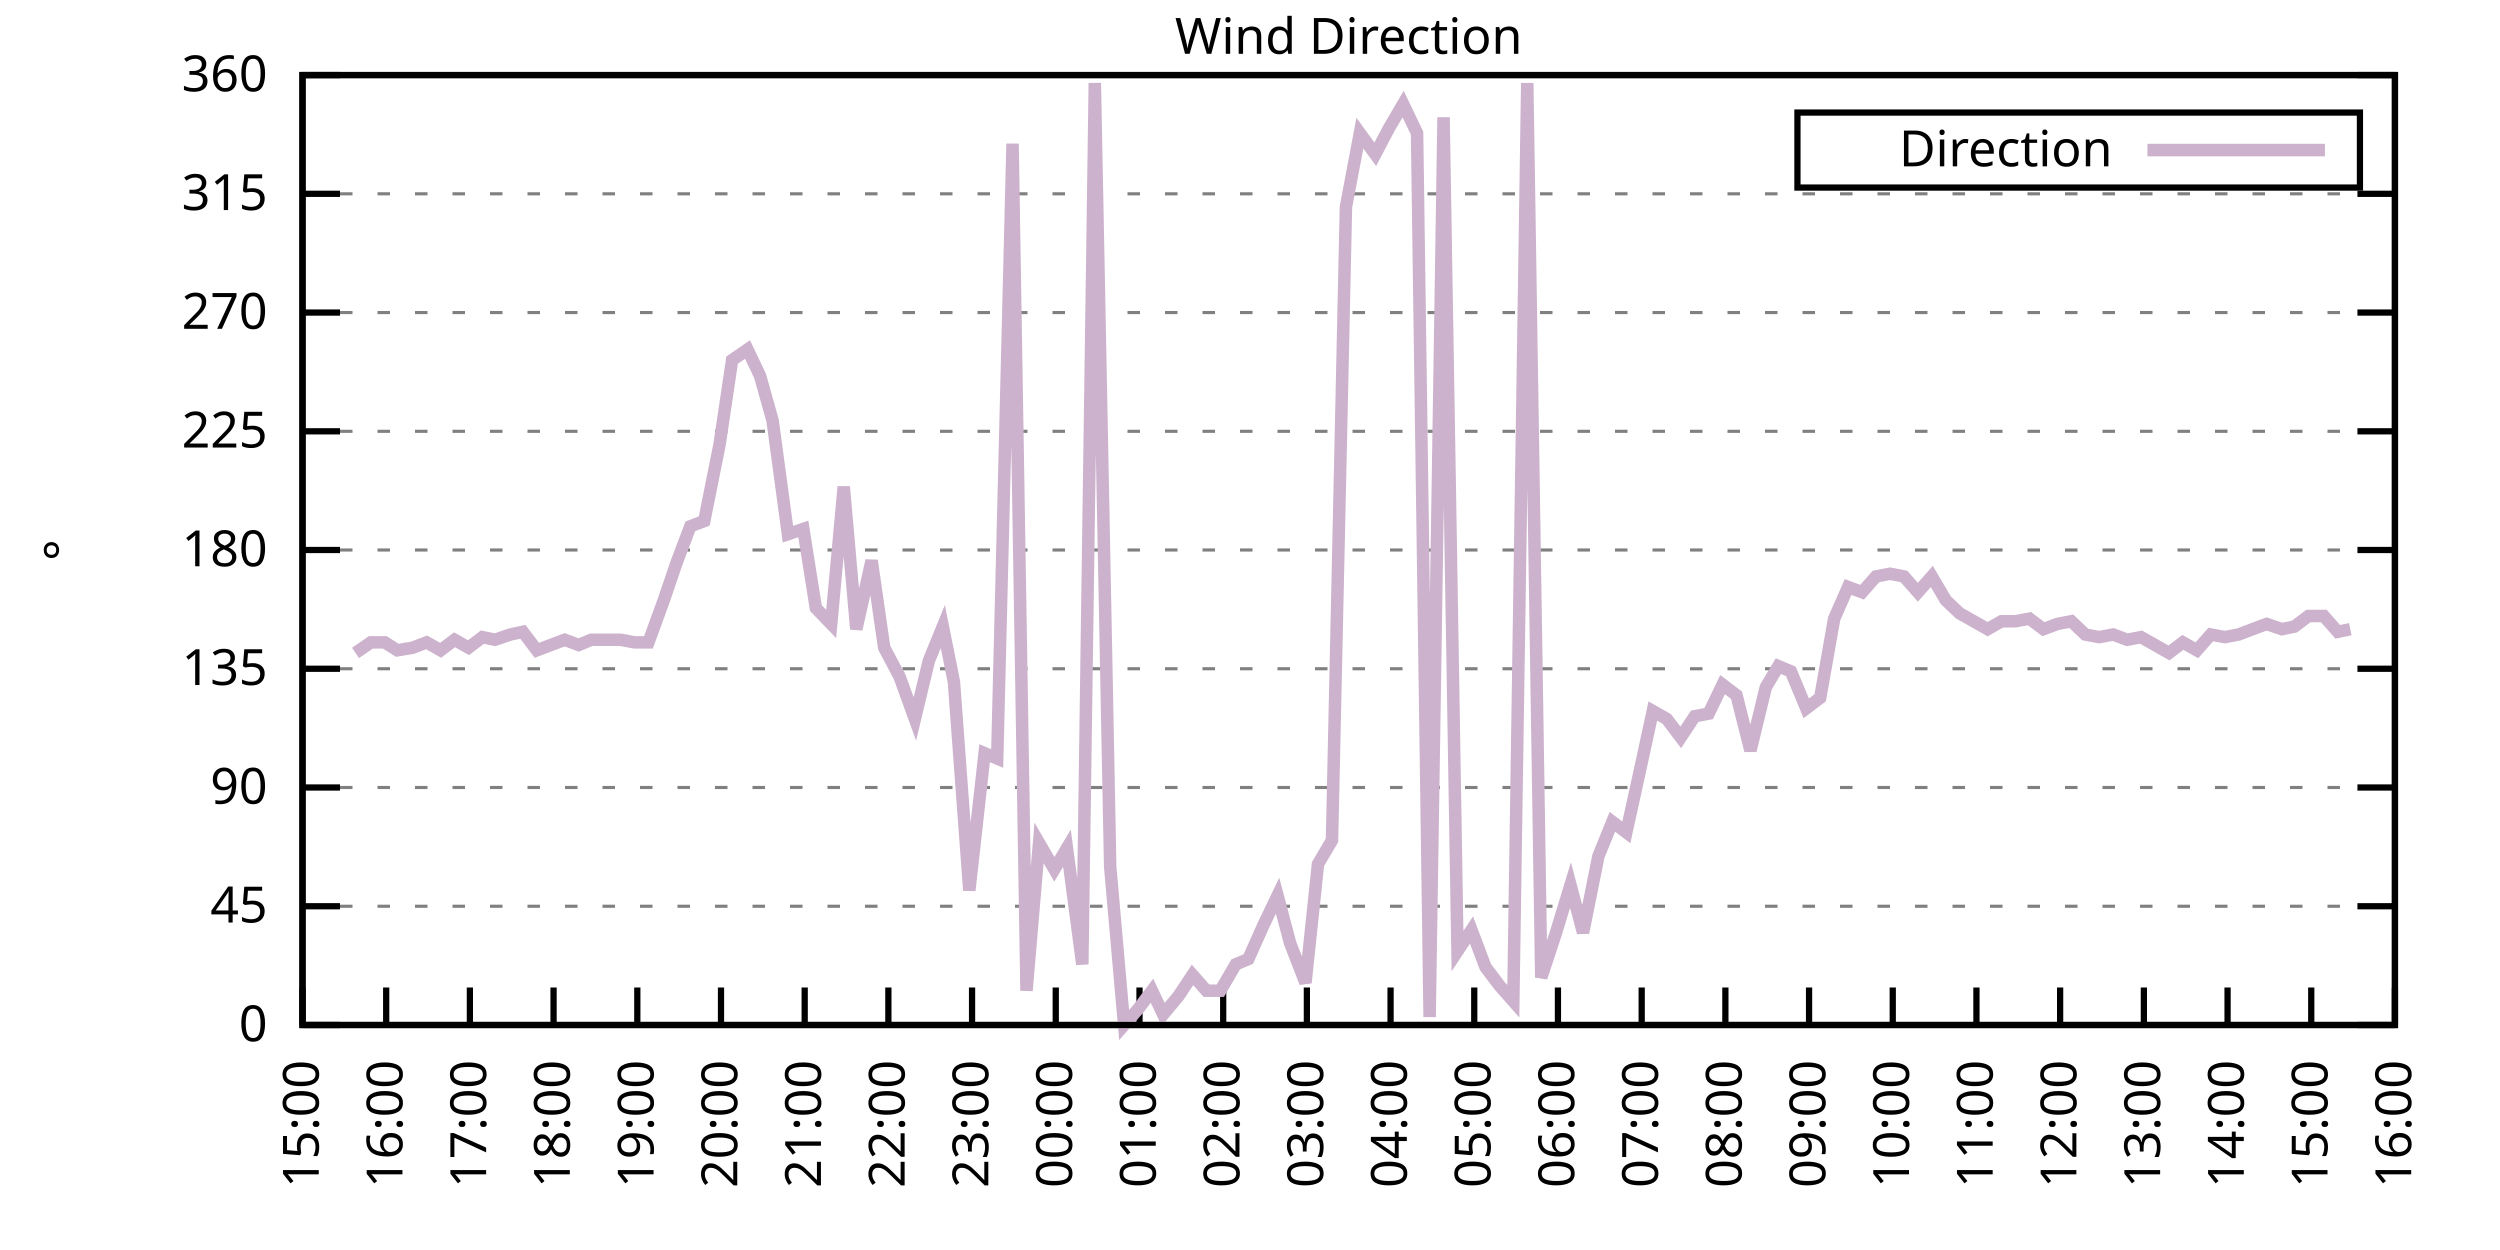
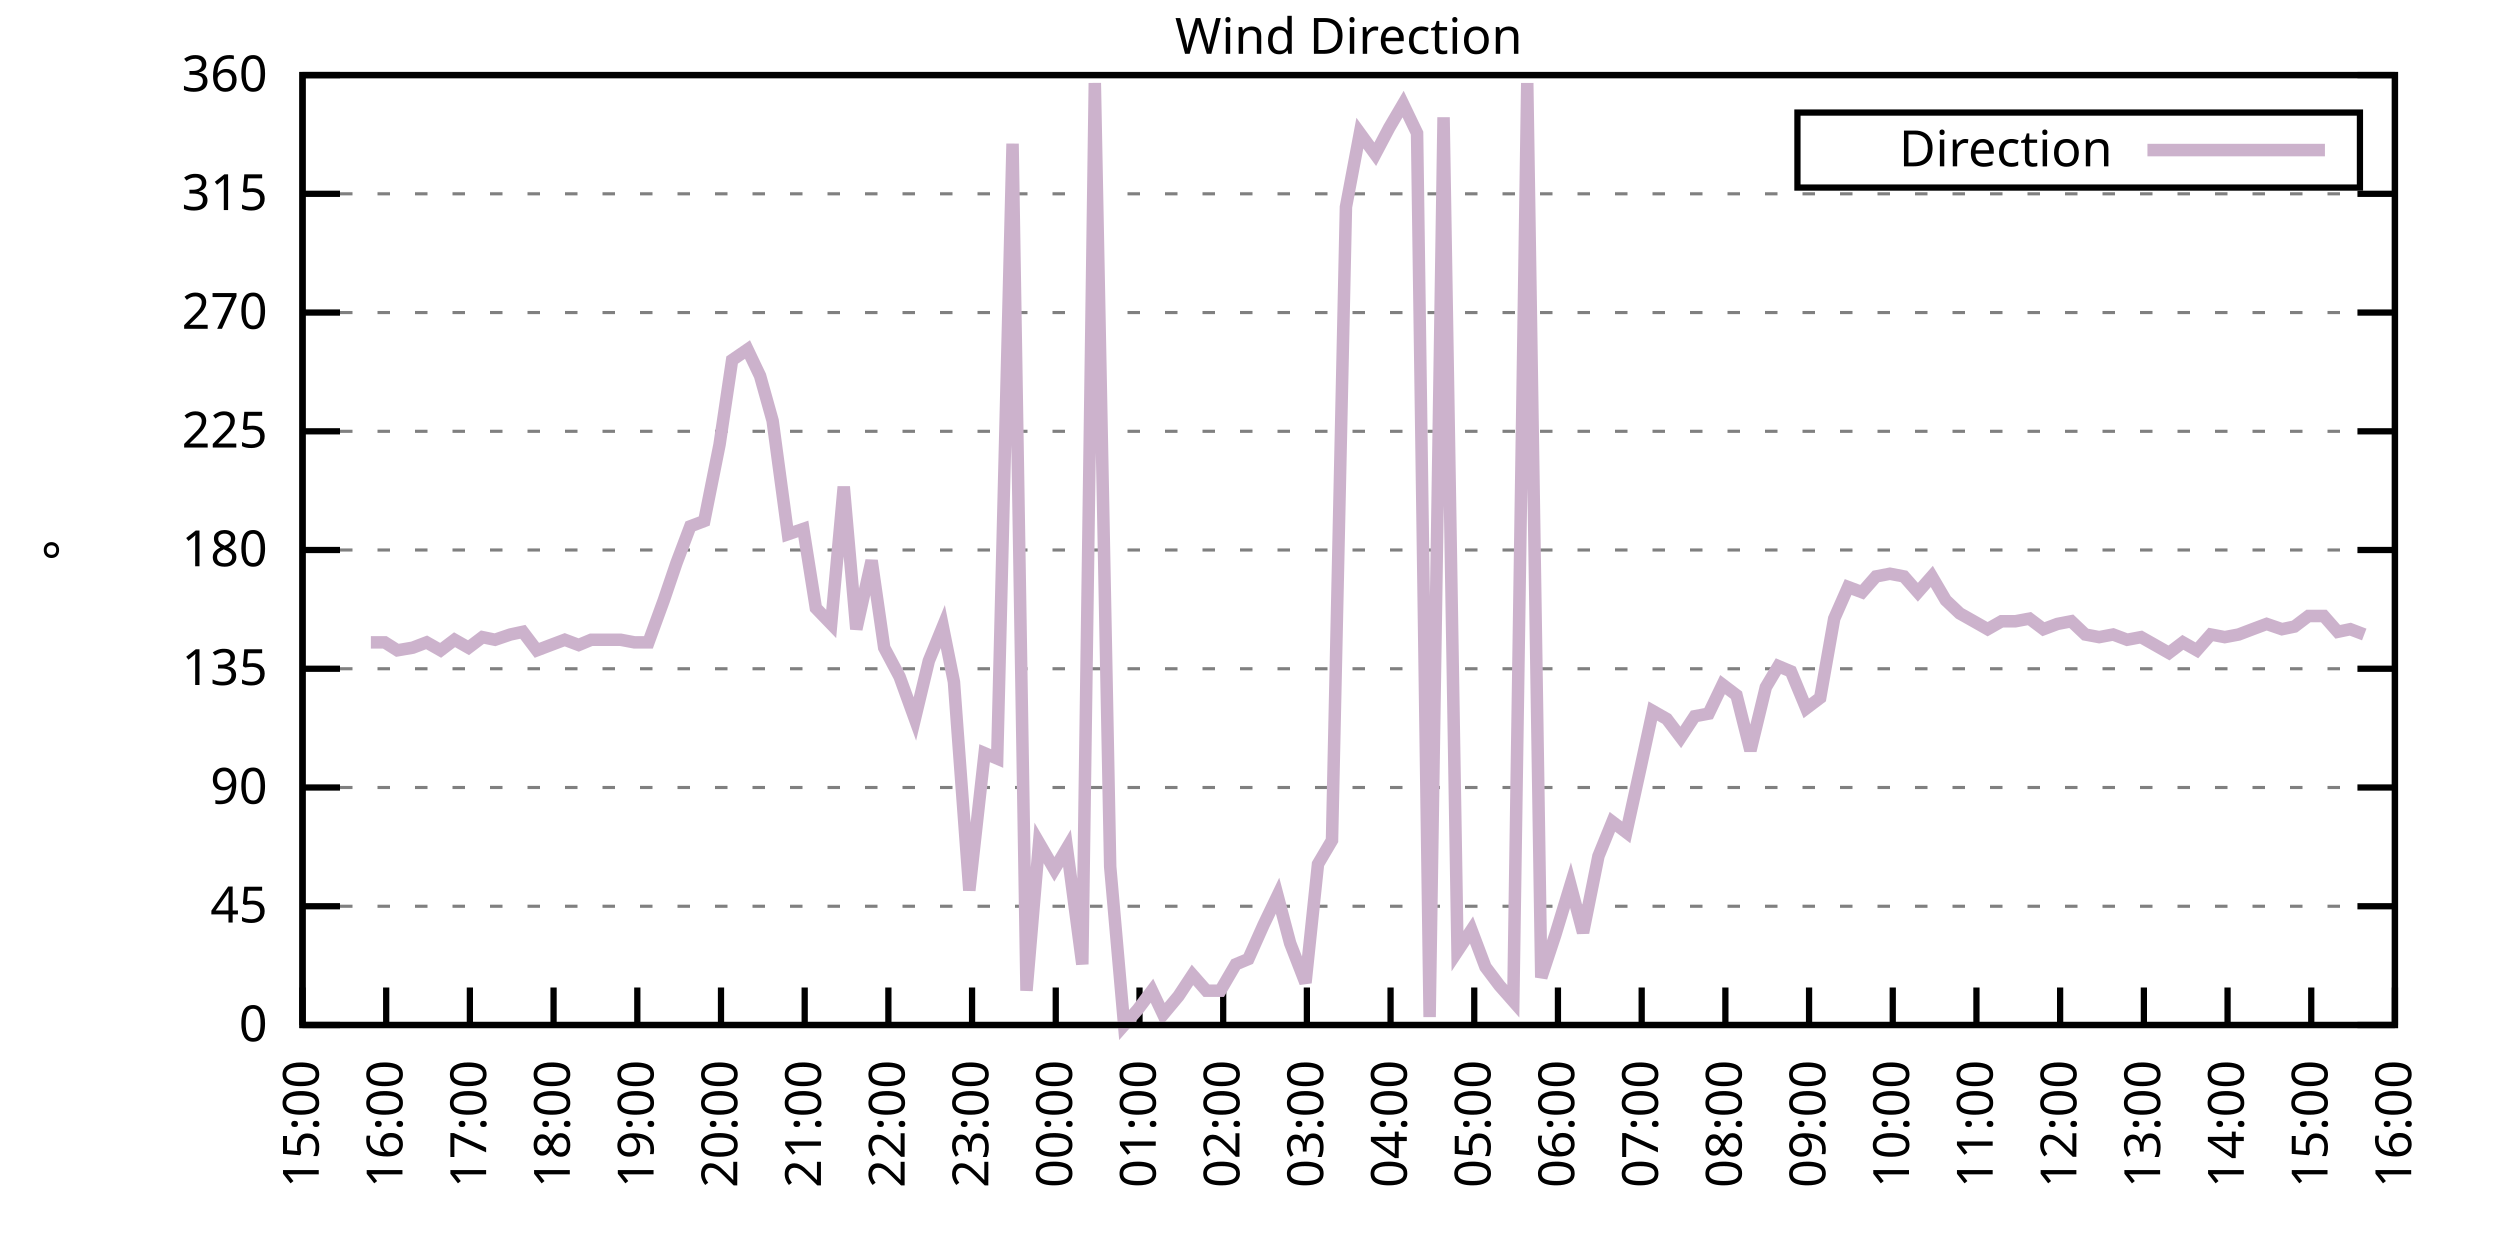
<svg xmlns="http://www.w3.org/2000/svg" xmlns:xlink="http://www.w3.org/1999/xlink" width="400" height="200" viewBox="0 0 400 200">
  <g id="gnuplot_canvas">
    <rect x="0" y="0" width="400" height="200" fill="none" />
    <defs>
      <circle id="gpDot" r="0.5" stroke-width="0.5" stroke="currentColor" />
      <path id="gpPt0" stroke-width="0.333" stroke="currentColor" d="M-1,0 h2 M0,-1 v2" />
      <path id="gpPt1" stroke-width="0.333" stroke="currentColor" d="M-1,-1 L1,1 M1,-1 L-1,1" />
      <path id="gpPt2" stroke-width="0.333" stroke="currentColor" d="M-1,0 L1,0 M0,-1 L0,1 M-1,-1 L1,1 M-1,1 L1,-1" />
      <rect id="gpPt3" stroke-width="0.333" stroke="currentColor" x="-1" y="-1" width="2" height="2" />
      <rect id="gpPt4" stroke-width="0.333" stroke="currentColor" fill="currentColor" x="-1" y="-1" width="2" height="2" />
      <circle id="gpPt5" stroke-width="0.333" stroke="currentColor" cx="0" cy="0" r="1" />
      <use xlink:href="#gpPt5" id="gpPt6" fill="currentColor" stroke="none" />
      <path id="gpPt7" stroke-width="0.333" stroke="currentColor" d="M0,-1.33 L-1.33,0.67 L1.33,0.67 z" />
      <use xlink:href="#gpPt7" id="gpPt8" fill="currentColor" stroke="none" />
      <use xlink:href="#gpPt7" id="gpPt9" stroke="currentColor" transform="rotate(180)" />
      <use xlink:href="#gpPt9" id="gpPt10" fill="currentColor" stroke="none" />
      <use xlink:href="#gpPt3" id="gpPt11" stroke="currentColor" transform="rotate(45)" />
      <use xlink:href="#gpPt11" id="gpPt12" fill="currentColor" stroke="none" />
      <path id="gpPt13" stroke-width="0.333" stroke="currentColor" d="M0,1.330 L1.265,0.411 L0.782,-1.067 L-0.782,-1.076 L-1.265,0.411 z" />
      <use xlink:href="#gpPt13" id="gpPt14" fill="currentColor" stroke="none" />
      <filter id="textbox" filterUnits="objectBoundingBox" x="0" y="0" height="1" width="1">
        <feFlood flood-color="white" flood-opacity="1" result="bgnd" />
        <feComposite in="SourceGraphic" in2="bgnd" operator="atop" />
      </filter>
      <filter id="greybox" filterUnits="objectBoundingBox" x="0" y="0" height="1" width="1">
        <feFlood flood-color="lightgrey" flood-opacity="1" result="grey" />
        <feComposite in="SourceGraphic" in2="grey" operator="atop" />
      </filter>
    </defs>
    <g fill="none" color="white" stroke="currentColor" stroke-width="1.00" stroke-linecap="butt" stroke-linejoin="miter">
</g>
    <g fill="none" color="black" stroke="currentColor" stroke-width="1.00" stroke-linecap="butt" stroke-linejoin="miter">
      <g stroke="none" shape-rendering="crispEdges">
        <polygon fill="rgb(255, 255, 255)" points="48.40,164.00 383.18,164.00 383.18,12.02 48.40,12.02 " />
      </g>
    </g>
    <g fill="none" color="black" stroke="currentColor" stroke-width="1.00" stroke-linecap="butt" stroke-linejoin="miter">
</g>
    <g fill="none" color="black" stroke="black" stroke-width="0.50" stroke-linecap="butt" stroke-linejoin="miter">
</g>
    <g fill="none" color="gray" stroke="currentColor" stroke-width="0.50" stroke-linecap="butt" stroke-linejoin="miter">
      <path stroke="gray" stroke-dasharray="2,4" class="gridline" d="M48.40,164.00 L383.19,164.00  " />
    </g>
    <g fill="none" color="gray" stroke="gray" stroke-width="1.00" stroke-linecap="butt" stroke-linejoin="miter">
</g>
    <g fill="none" color="black" stroke="currentColor" stroke-width="1.00" stroke-linecap="butt" stroke-linejoin="miter">
      <path stroke="black" d="M48.40,164.00 L54.40,164.00 M383.19,164.00 L377.19,164.00  " />
      <g transform="translate(42.80,166.60)" stroke="none" fill="black" font-family="Sans" font-size="8.00" text-anchor="end">
        <text>
          <tspan font-family="Sans"> 0</tspan>
        </text>
      </g>
    </g>
    <g fill="none" color="black" stroke="currentColor" stroke-width="1.00" stroke-linecap="butt" stroke-linejoin="miter">
</g>
    <g fill="none" color="black" stroke="black" stroke-width="0.50" stroke-linecap="butt" stroke-linejoin="miter">
</g>
    <g fill="none" color="gray" stroke="currentColor" stroke-width="0.50" stroke-linecap="butt" stroke-linejoin="miter">
      <path stroke="gray" stroke-dasharray="2,4" class="gridline" d="M48.40,145.00 L383.19,145.00  " />
    </g>
    <g fill="none" color="gray" stroke="gray" stroke-width="1.00" stroke-linecap="butt" stroke-linejoin="miter">
</g>
    <g fill="none" color="black" stroke="currentColor" stroke-width="1.00" stroke-linecap="butt" stroke-linejoin="miter">
      <path stroke="black" d="M48.40,145.00 L54.40,145.00 M383.19,145.00 L377.19,145.00  " />
      <g transform="translate(42.80,147.60)" stroke="none" fill="black" font-family="Sans" font-size="8.00" text-anchor="end">
        <text>
          <tspan font-family="Sans"> 45</tspan>
        </text>
      </g>
    </g>
    <g fill="none" color="black" stroke="currentColor" stroke-width="1.00" stroke-linecap="butt" stroke-linejoin="miter">
</g>
    <g fill="none" color="black" stroke="black" stroke-width="0.50" stroke-linecap="butt" stroke-linejoin="miter">
</g>
    <g fill="none" color="gray" stroke="currentColor" stroke-width="0.50" stroke-linecap="butt" stroke-linejoin="miter">
      <path stroke="gray" stroke-dasharray="2,4" class="gridline" d="M48.40,126.00 L383.19,126.00  " />
    </g>
    <g fill="none" color="gray" stroke="gray" stroke-width="1.00" stroke-linecap="butt" stroke-linejoin="miter">
</g>
    <g fill="none" color="black" stroke="currentColor" stroke-width="1.00" stroke-linecap="butt" stroke-linejoin="miter">
      <path stroke="black" d="M48.40,126.00 L54.40,126.00 M383.19,126.00 L377.19,126.00  " />
      <g transform="translate(42.80,128.60)" stroke="none" fill="black" font-family="Sans" font-size="8.00" text-anchor="end">
        <text>
          <tspan font-family="Sans"> 90</tspan>
        </text>
      </g>
    </g>
    <g fill="none" color="black" stroke="currentColor" stroke-width="1.00" stroke-linecap="butt" stroke-linejoin="miter">
</g>
    <g fill="none" color="black" stroke="black" stroke-width="0.50" stroke-linecap="butt" stroke-linejoin="miter">
</g>
    <g fill="none" color="gray" stroke="currentColor" stroke-width="0.50" stroke-linecap="butt" stroke-linejoin="miter">
      <path stroke="gray" stroke-dasharray="2,4" class="gridline" d="M48.40,107.00 L383.19,107.00  " />
    </g>
    <g fill="none" color="gray" stroke="gray" stroke-width="1.00" stroke-linecap="butt" stroke-linejoin="miter">
</g>
    <g fill="none" color="black" stroke="currentColor" stroke-width="1.00" stroke-linecap="butt" stroke-linejoin="miter">
      <path stroke="black" d="M48.40,107.00 L54.40,107.00 M383.19,107.00 L377.19,107.00  " />
      <g transform="translate(42.80,109.60)" stroke="none" fill="black" font-family="Sans" font-size="8.00" text-anchor="end">
        <text>
          <tspan font-family="Sans"> 135</tspan>
        </text>
      </g>
    </g>
    <g fill="none" color="black" stroke="currentColor" stroke-width="1.00" stroke-linecap="butt" stroke-linejoin="miter">
</g>
    <g fill="none" color="black" stroke="black" stroke-width="0.50" stroke-linecap="butt" stroke-linejoin="miter">
</g>
    <g fill="none" color="gray" stroke="currentColor" stroke-width="0.50" stroke-linecap="butt" stroke-linejoin="miter">
      <path stroke="gray" stroke-dasharray="2,4" class="gridline" d="M48.40,88.00 L383.19,88.00  " />
    </g>
    <g fill="none" color="gray" stroke="gray" stroke-width="1.00" stroke-linecap="butt" stroke-linejoin="miter">
</g>
    <g fill="none" color="black" stroke="currentColor" stroke-width="1.00" stroke-linecap="butt" stroke-linejoin="miter">
      <path stroke="black" d="M48.40,88.00 L54.40,88.00 M383.19,88.00 L377.19,88.00  " />
      <g transform="translate(42.80,90.60)" stroke="none" fill="black" font-family="Sans" font-size="8.00" text-anchor="end">
        <text>
          <tspan font-family="Sans"> 180</tspan>
        </text>
      </g>
    </g>
    <g fill="none" color="black" stroke="currentColor" stroke-width="1.00" stroke-linecap="butt" stroke-linejoin="miter">
</g>
    <g fill="none" color="black" stroke="black" stroke-width="0.50" stroke-linecap="butt" stroke-linejoin="miter">
</g>
    <g fill="none" color="gray" stroke="currentColor" stroke-width="0.50" stroke-linecap="butt" stroke-linejoin="miter">
      <path stroke="gray" stroke-dasharray="2,4" class="gridline" d="M48.40,69.01 L383.19,69.01  " />
    </g>
    <g fill="none" color="gray" stroke="gray" stroke-width="1.00" stroke-linecap="butt" stroke-linejoin="miter">
</g>
    <g fill="none" color="black" stroke="currentColor" stroke-width="1.00" stroke-linecap="butt" stroke-linejoin="miter">
      <path stroke="black" d="M48.40,69.01 L54.40,69.01 M383.19,69.01 L377.19,69.01  " />
      <g transform="translate(42.80,71.61)" stroke="none" fill="black" font-family="Sans" font-size="8.00" text-anchor="end">
        <text>
          <tspan font-family="Sans"> 225</tspan>
        </text>
      </g>
    </g>
    <g fill="none" color="black" stroke="currentColor" stroke-width="1.00" stroke-linecap="butt" stroke-linejoin="miter">
</g>
    <g fill="none" color="black" stroke="black" stroke-width="0.50" stroke-linecap="butt" stroke-linejoin="miter">
</g>
    <g fill="none" color="gray" stroke="currentColor" stroke-width="0.50" stroke-linecap="butt" stroke-linejoin="miter">
      <path stroke="gray" stroke-dasharray="2,4" class="gridline" d="M48.40,50.01 L383.19,50.01  " />
    </g>
    <g fill="none" color="gray" stroke="gray" stroke-width="1.00" stroke-linecap="butt" stroke-linejoin="miter">
</g>
    <g fill="none" color="black" stroke="currentColor" stroke-width="1.00" stroke-linecap="butt" stroke-linejoin="miter">
      <path stroke="black" d="M48.40,50.01 L54.40,50.01 M383.19,50.01 L377.19,50.01  " />
      <g transform="translate(42.80,52.61)" stroke="none" fill="black" font-family="Sans" font-size="8.00" text-anchor="end">
        <text>
          <tspan font-family="Sans"> 270</tspan>
        </text>
      </g>
    </g>
    <g fill="none" color="black" stroke="currentColor" stroke-width="1.00" stroke-linecap="butt" stroke-linejoin="miter">
</g>
    <g fill="none" color="black" stroke="black" stroke-width="0.50" stroke-linecap="butt" stroke-linejoin="miter">
</g>
    <g fill="none" color="gray" stroke="currentColor" stroke-width="0.50" stroke-linecap="butt" stroke-linejoin="miter">
      <path stroke="gray" stroke-dasharray="2,4" class="gridline" d="M48.40,31.01 L383.19,31.01  " />
    </g>
    <g fill="none" color="gray" stroke="gray" stroke-width="1.00" stroke-linecap="butt" stroke-linejoin="miter">
</g>
    <g fill="none" color="black" stroke="currentColor" stroke-width="1.00" stroke-linecap="butt" stroke-linejoin="miter">
      <path stroke="black" d="M48.40,31.01 L54.40,31.01 M383.19,31.01 L377.19,31.01  " />
      <g transform="translate(42.80,33.61)" stroke="none" fill="black" font-family="Sans" font-size="8.00" text-anchor="end">
        <text>
          <tspan font-family="Sans"> 315</tspan>
        </text>
      </g>
    </g>
    <g fill="none" color="black" stroke="currentColor" stroke-width="1.00" stroke-linecap="butt" stroke-linejoin="miter">
</g>
    <g fill="none" color="black" stroke="black" stroke-width="0.50" stroke-linecap="butt" stroke-linejoin="miter">
</g>
    <g fill="none" color="gray" stroke="currentColor" stroke-width="0.50" stroke-linecap="butt" stroke-linejoin="miter">
      <path stroke="gray" stroke-dasharray="2,4" class="gridline" d="M48.40,12.01 L383.19,12.01  " />
    </g>
    <g fill="none" color="gray" stroke="gray" stroke-width="1.00" stroke-linecap="butt" stroke-linejoin="miter">
</g>
    <g fill="none" color="black" stroke="currentColor" stroke-width="1.00" stroke-linecap="butt" stroke-linejoin="miter">
      <path stroke="black" d="M48.40,12.01 L54.40,12.01 M383.19,12.01 L377.19,12.01  " />
      <g transform="translate(42.80,14.61)" stroke="none" fill="black" font-family="Sans" font-size="8.00" text-anchor="end">
        <text>
          <tspan font-family="Sans"> 360</tspan>
        </text>
      </g>
    </g>
    <g fill="none" color="black" stroke="currentColor" stroke-width="1.00" stroke-linecap="butt" stroke-linejoin="miter">
      <path stroke="black" d="M48.40,164.00 L48.40,158.00  " />
      <g transform="translate(51.00,169.60) rotate(270.00)" stroke="none" fill="black" font-family="Sans" font-size="8.00" text-anchor="end">
        <text>
          <tspan font-family="Sans">15:00</tspan>
        </text>
      </g>
    </g>
    <g fill="none" color="black" stroke="currentColor" stroke-width="1.00" stroke-linecap="butt" stroke-linejoin="miter">
      <path stroke="black" d="M61.79,164.00 L61.79,158.00  " />
      <g transform="translate(64.39,169.60) rotate(270.00)" stroke="none" fill="black" font-family="Sans" font-size="8.00" text-anchor="end">
        <text>
          <tspan font-family="Sans">16:00</tspan>
        </text>
      </g>
    </g>
    <g fill="none" color="black" stroke="currentColor" stroke-width="1.00" stroke-linecap="butt" stroke-linejoin="miter">
      <path stroke="black" d="M75.18,164.00 L75.18,158.00  " />
      <g transform="translate(77.78,169.60) rotate(270.00)" stroke="none" fill="black" font-family="Sans" font-size="8.00" text-anchor="end">
        <text>
          <tspan font-family="Sans">17:00</tspan>
        </text>
      </g>
    </g>
    <g fill="none" color="black" stroke="currentColor" stroke-width="1.00" stroke-linecap="butt" stroke-linejoin="miter">
      <path stroke="black" d="M88.57,164.00 L88.57,158.00  " />
      <g transform="translate(91.17,169.60) rotate(270.00)" stroke="none" fill="black" font-family="Sans" font-size="8.00" text-anchor="end">
        <text>
          <tspan font-family="Sans">18:00</tspan>
        </text>
      </g>
    </g>
    <g fill="none" color="black" stroke="currentColor" stroke-width="1.00" stroke-linecap="butt" stroke-linejoin="miter">
      <path stroke="black" d="M101.97,164.00 L101.97,158.00  " />
      <g transform="translate(104.57,169.60) rotate(270.00)" stroke="none" fill="black" font-family="Sans" font-size="8.00" text-anchor="end">
        <text>
          <tspan font-family="Sans">19:00</tspan>
        </text>
      </g>
    </g>
    <g fill="none" color="black" stroke="currentColor" stroke-width="1.00" stroke-linecap="butt" stroke-linejoin="miter">
      <path stroke="black" d="M115.36,164.00 L115.36,158.00  " />
      <g transform="translate(117.96,169.60) rotate(270.00)" stroke="none" fill="black" font-family="Sans" font-size="8.00" text-anchor="end">
        <text>
          <tspan font-family="Sans">20:00</tspan>
        </text>
      </g>
    </g>
    <g fill="none" color="black" stroke="currentColor" stroke-width="1.00" stroke-linecap="butt" stroke-linejoin="miter">
      <path stroke="black" d="M128.75,164.00 L128.75,158.00  " />
      <g transform="translate(131.35,169.60) rotate(270.00)" stroke="none" fill="black" font-family="Sans" font-size="8.00" text-anchor="end">
        <text>
          <tspan font-family="Sans">21:00</tspan>
        </text>
      </g>
    </g>
    <g fill="none" color="black" stroke="currentColor" stroke-width="1.00" stroke-linecap="butt" stroke-linejoin="miter">
      <path stroke="black" d="M142.14,164.00 L142.14,158.00  " />
      <g transform="translate(144.74,169.60) rotate(270.00)" stroke="none" fill="black" font-family="Sans" font-size="8.00" text-anchor="end">
        <text>
          <tspan font-family="Sans">22:00</tspan>
        </text>
      </g>
    </g>
    <g fill="none" color="black" stroke="currentColor" stroke-width="1.00" stroke-linecap="butt" stroke-linejoin="miter">
      <path stroke="black" d="M155.53,164.00 L155.53,158.00  " />
      <g transform="translate(158.13,169.60) rotate(270.00)" stroke="none" fill="black" font-family="Sans" font-size="8.00" text-anchor="end">
        <text>
          <tspan font-family="Sans">23:00</tspan>
        </text>
      </g>
    </g>
    <g fill="none" color="black" stroke="currentColor" stroke-width="1.00" stroke-linecap="butt" stroke-linejoin="miter">
      <path stroke="black" d="M168.92,164.00 L168.92,158.00  " />
      <g transform="translate(171.52,169.60) rotate(270.00)" stroke="none" fill="black" font-family="Sans" font-size="8.00" text-anchor="end">
        <text>
          <tspan font-family="Sans">00:00</tspan>
        </text>
      </g>
    </g>
    <g fill="none" color="black" stroke="currentColor" stroke-width="1.00" stroke-linecap="butt" stroke-linejoin="miter">
      <path stroke="black" d="M182.32,164.00 L182.32,158.00  " />
      <g transform="translate(184.92,169.60) rotate(270.00)" stroke="none" fill="black" font-family="Sans" font-size="8.00" text-anchor="end">
        <text>
          <tspan font-family="Sans">01:00</tspan>
        </text>
      </g>
    </g>
    <g fill="none" color="black" stroke="currentColor" stroke-width="1.00" stroke-linecap="butt" stroke-linejoin="miter">
      <path stroke="black" d="M195.71,164.00 L195.71,158.00  " />
      <g transform="translate(198.31,169.60) rotate(270.00)" stroke="none" fill="black" font-family="Sans" font-size="8.00" text-anchor="end">
        <text>
          <tspan font-family="Sans">02:00</tspan>
        </text>
      </g>
    </g>
    <g fill="none" color="black" stroke="currentColor" stroke-width="1.00" stroke-linecap="butt" stroke-linejoin="miter">
      <path stroke="black" d="M209.10,164.00 L209.10,158.00  " />
      <g transform="translate(211.70,169.60) rotate(270.00)" stroke="none" fill="black" font-family="Sans" font-size="8.00" text-anchor="end">
        <text>
          <tspan font-family="Sans">03:00</tspan>
        </text>
      </g>
    </g>
    <g fill="none" color="black" stroke="currentColor" stroke-width="1.00" stroke-linecap="butt" stroke-linejoin="miter">
      <path stroke="black" d="M222.49,164.00 L222.49,158.00  " />
      <g transform="translate(225.09,169.60) rotate(270.00)" stroke="none" fill="black" font-family="Sans" font-size="8.00" text-anchor="end">
        <text>
          <tspan font-family="Sans">04:00</tspan>
        </text>
      </g>
    </g>
    <g fill="none" color="black" stroke="currentColor" stroke-width="1.00" stroke-linecap="butt" stroke-linejoin="miter">
      <path stroke="black" d="M235.88,164.00 L235.88,158.00  " />
      <g transform="translate(238.48,169.60) rotate(270.00)" stroke="none" fill="black" font-family="Sans" font-size="8.00" text-anchor="end">
        <text>
          <tspan font-family="Sans">05:00</tspan>
        </text>
      </g>
    </g>
    <g fill="none" color="black" stroke="currentColor" stroke-width="1.00" stroke-linecap="butt" stroke-linejoin="miter">
      <path stroke="black" d="M249.27,164.00 L249.27,158.00  " />
      <g transform="translate(251.87,169.60) rotate(270.00)" stroke="none" fill="black" font-family="Sans" font-size="8.00" text-anchor="end">
        <text>
          <tspan font-family="Sans">06:00</tspan>
        </text>
      </g>
    </g>
    <g fill="none" color="black" stroke="currentColor" stroke-width="1.00" stroke-linecap="butt" stroke-linejoin="miter">
      <path stroke="black" d="M262.67,164.00 L262.67,158.00  " />
      <g transform="translate(265.27,169.60) rotate(270.00)" stroke="none" fill="black" font-family="Sans" font-size="8.00" text-anchor="end">
        <text>
          <tspan font-family="Sans">07:00</tspan>
        </text>
      </g>
    </g>
    <g fill="none" color="black" stroke="currentColor" stroke-width="1.00" stroke-linecap="butt" stroke-linejoin="miter">
      <path stroke="black" d="M276.06,164.00 L276.06,158.00  " />
      <g transform="translate(278.66,169.60) rotate(270.00)" stroke="none" fill="black" font-family="Sans" font-size="8.00" text-anchor="end">
        <text>
          <tspan font-family="Sans">08:00</tspan>
        </text>
      </g>
    </g>
    <g fill="none" color="black" stroke="currentColor" stroke-width="1.00" stroke-linecap="butt" stroke-linejoin="miter">
      <path stroke="black" d="M289.45,164.00 L289.45,158.00  " />
      <g transform="translate(292.05,169.60) rotate(270.00)" stroke="none" fill="black" font-family="Sans" font-size="8.00" text-anchor="end">
        <text>
          <tspan font-family="Sans">09:00</tspan>
        </text>
      </g>
    </g>
    <g fill="none" color="black" stroke="currentColor" stroke-width="1.00" stroke-linecap="butt" stroke-linejoin="miter">
      <path stroke="black" d="M302.84,164.00 L302.84,158.00  " />
      <g transform="translate(305.44,169.60) rotate(270.00)" stroke="none" fill="black" font-family="Sans" font-size="8.00" text-anchor="end">
        <text>
          <tspan font-family="Sans">10:00</tspan>
        </text>
      </g>
    </g>
    <g fill="none" color="black" stroke="currentColor" stroke-width="1.00" stroke-linecap="butt" stroke-linejoin="miter">
      <path stroke="black" d="M316.23,164.00 L316.23,158.00  " />
      <g transform="translate(318.83,169.60) rotate(270.00)" stroke="none" fill="black" font-family="Sans" font-size="8.00" text-anchor="end">
        <text>
          <tspan font-family="Sans">11:00</tspan>
        </text>
      </g>
    </g>
    <g fill="none" color="black" stroke="currentColor" stroke-width="1.00" stroke-linecap="butt" stroke-linejoin="miter">
      <path stroke="black" d="M329.62,164.00 L329.62,158.00  " />
      <g transform="translate(332.22,169.60) rotate(270.00)" stroke="none" fill="black" font-family="Sans" font-size="8.00" text-anchor="end">
        <text>
          <tspan font-family="Sans">12:00</tspan>
        </text>
      </g>
    </g>
    <g fill="none" color="black" stroke="currentColor" stroke-width="1.00" stroke-linecap="butt" stroke-linejoin="miter">
      <path stroke="black" d="M343.02,164.00 L343.02,158.00  " />
      <g transform="translate(345.62,169.60) rotate(270.00)" stroke="none" fill="black" font-family="Sans" font-size="8.00" text-anchor="end">
        <text>
          <tspan font-family="Sans">13:00</tspan>
        </text>
      </g>
    </g>
    <g fill="none" color="black" stroke="currentColor" stroke-width="1.00" stroke-linecap="butt" stroke-linejoin="miter">
      <path stroke="black" d="M356.41,164.00 L356.41,158.00  " />
      <g transform="translate(359.01,169.60) rotate(270.00)" stroke="none" fill="black" font-family="Sans" font-size="8.00" text-anchor="end">
        <text>
          <tspan font-family="Sans">14:00</tspan>
        </text>
      </g>
    </g>
    <g fill="none" color="black" stroke="currentColor" stroke-width="1.00" stroke-linecap="butt" stroke-linejoin="miter">
      <path stroke="black" d="M369.80,164.00 L369.80,158.00  " />
      <g transform="translate(372.40,169.60) rotate(270.00)" stroke="none" fill="black" font-family="Sans" font-size="8.00" text-anchor="end">
        <text>
          <tspan font-family="Sans">15:00</tspan>
        </text>
      </g>
    </g>
    <g fill="none" color="black" stroke="currentColor" stroke-width="1.00" stroke-linecap="butt" stroke-linejoin="miter">
      <path stroke="black" d="M383.19,164.00 L383.19,158.00  " />
      <g transform="translate(385.79,169.60) rotate(270.00)" stroke="none" fill="black" font-family="Sans" font-size="8.00" text-anchor="end">
        <text>
          <tspan font-family="Sans">16:00</tspan>
        </text>
      </g>
    </g>
    <g fill="none" color="black" stroke="currentColor" stroke-width="1.00" stroke-linecap="butt" stroke-linejoin="miter">
</g>
    <g fill="none" color="black" stroke="currentColor" stroke-width="1.00" stroke-linecap="butt" stroke-linejoin="miter">
      <path stroke="black" d="M48.40,12.01 L48.40,164.00 L383.19,164.00 L383.19,12.01 L48.40,12.01 Z  " />
    </g>
    <g fill="none" color="black" stroke="currentColor" stroke-width="1.00" stroke-linecap="butt" stroke-linejoin="miter">
</g>
    <g fill="none" color="black" stroke="currentColor" stroke-width="1.00" stroke-linecap="butt" stroke-linejoin="miter">
      <path stroke="black" d="M287.59,30.01 L287.59,18.01 L377.59,18.01 L377.59,30.01 L287.59,30.01 Z  " />
    </g>
    <g id="Wind_direction_plot_1">
      <g fill="none" color="white" stroke="black" stroke-width="2.00" stroke-linecap="butt" stroke-linejoin="miter">
</g>
      <g fill="none" color="black" stroke="currentColor" stroke-width="2.00" stroke-linecap="butt" stroke-linejoin="miter">
        <g transform="translate(337.99,26.61)" stroke="none" fill="black" font-family="Sans" font-size="8.00" text-anchor="end">
          <text>
            <tspan font-family="Sans">Direction</tspan>
          </text>
        </g>
      </g>
      <g fill="none" color="black" stroke="currentColor" stroke-width="2.00" stroke-linecap="butt" stroke-linejoin="miter">
-         <path stroke="rgb(204, 178, 204)" d="M343.59,24.01 L371.99,24.01 M56.88,104.47 L59.34,102.78 L61.57,102.78 L63.58,104.05 L66.03,103.63 L68.26,102.78   L70.50,104.05 L72.73,102.36 L74.96,103.63 L77.19,101.94 L79.20,102.36 L81.66,101.52 L83.66,101.09 L85.90,104.05   L88.13,103.20 L90.36,102.36 L92.59,103.20 L94.60,102.36 L97.06,102.36 L99.29,102.36 L101.52,102.78 L103.75,102.78   L106.21,96.03 L108.22,90.12 L110.45,84.21 L112.68,83.36 L115.13,71.12 L117.14,57.61 L119.60,55.92 L121.61,60.14   L123.62,67.32 L126.07,85.47 L128.53,84.63 L130.54,97.29 L132.99,99.83 L135.00,77.87 L137.01,100.67 L139.46,89.69   L141.47,103.63 L143.93,108.27 L146.38,115.03 L148.61,105.74 L150.85,100.25 L152.63,109.11 L155.09,142.47 L157.54,120.51   L159.55,121.36 L162.01,22.99 L164.24,158.51 L166.25,134.87 L168.70,139.09 L170.71,135.71 L173.17,154.29 L175.17,13.28   L177.63,138.67 L179.86,164.00 L182.09,161.47 L184.32,158.51 L186.11,162.31 L188.57,159.36 L190.80,155.98 L193.03,158.51   L195.26,158.51 L197.72,154.29 L199.73,153.45 L202.18,147.96 L204.41,143.31 L206.42,150.91 L208.88,157.24 L210.88,138.25   L213.12,134.45 L215.35,33.12 L217.58,21.30 L220.04,24.68 L222.27,20.45 L224.50,16.65 L226.73,21.30 L228.74,162.73   L230.97,18.77 L233.20,152.18 L235.44,148.80 L237.67,154.71 L239.90,157.67 L242.13,160.20 L244.36,13.28 L246.60,156.40   L248.83,149.65 L251.28,141.62 L253.29,149.22 L255.75,136.98 L257.98,131.49 L260.21,133.18 L262.44,123.05 L264.45,113.76   L266.68,115.03 L268.92,117.98 L271.15,114.60 L273.38,114.18 L275.61,109.54 L277.84,111.23 L280.07,120.09 L282.53,109.96   L284.54,106.58 L286.55,107.43 L289.00,113.34 L291.23,111.65 L293.47,98.98 L295.70,93.92 L297.93,94.76 L300.16,92.23   L302.39,91.80 L304.63,92.23 L306.86,94.76 L309.09,92.23 L311.32,96.03 L313.55,98.14 L315.79,99.40 L318.02,100.67   L320.25,99.40 L322.48,99.40 L324.71,98.98 L326.95,100.67 L329.18,99.83 L331.41,99.40 L333.64,101.52 L335.87,101.94   L338.10,101.52 L340.34,102.36 L342.57,101.94 L344.80,103.20 L347.03,104.47 L349.26,102.78 L351.50,104.05 L353.73,101.52   L355.96,101.94 L358.19,101.52 L360.42,100.67 L362.66,99.83 L365.11,100.67 L367.12,100.25 L369.35,98.56 L371.81,98.56   L374.04,101.09 L376.05,100.67  " />
+         <path stroke="rgb(204, 178, 204)" d="M343.59,24.01 L371.99,24.01 M59.34,102.78 L61.57,102.78 L63.58,104.05 L66.03,103.63 L68.26,102.78 L70.50,104.05   L72.73,102.36 L74.96,103.63 L77.19,101.94 L79.20,102.36 L81.66,101.52 L83.66,101.09 L85.90,104.05 L88.13,103.20   L90.36,102.36 L92.59,103.20 L94.60,102.36 L97.06,102.36 L99.29,102.36 L101.52,102.78 L103.75,102.78 L106.21,96.03   L108.22,90.12 L110.45,84.21 L112.68,83.36 L115.13,71.12 L117.14,57.61 L119.60,55.92 L121.61,60.14 L123.62,67.32   L126.07,85.47 L128.53,84.63 L130.54,97.29 L132.99,99.83 L135.00,77.87 L137.01,100.67 L139.46,89.69 L141.47,103.63   L143.93,108.27 L146.38,115.03 L148.61,105.74 L150.85,100.25 L152.63,109.11 L155.09,142.47 L157.54,120.51 L159.55,121.36   L162.01,22.99 L164.24,158.51 L166.25,134.87 L168.70,139.09 L170.71,135.71 L173.17,154.29 L175.17,13.28 L177.63,138.67   L179.86,164.00 L182.09,161.47 L184.32,158.51 L186.11,162.31 L188.57,159.36 L190.80,155.98 L193.03,158.51 L195.26,158.51   L197.72,154.29 L199.73,153.45 L202.18,147.96 L204.41,143.31 L206.42,150.91 L208.88,157.24 L210.88,138.25 L213.12,134.45   L215.35,33.12 L217.58,21.30 L220.04,24.68 L222.27,20.45 L224.50,16.65 L226.73,21.30 L228.74,162.73 L230.97,18.77   L233.20,152.18 L235.44,148.80 L237.67,154.71 L239.90,157.67 L242.13,160.20 L244.36,13.28 L246.60,156.40 L248.83,149.65   L251.28,141.62 L253.29,149.22 L255.75,136.98 L257.98,131.49 L260.21,133.18 L262.44,123.05 L264.45,113.76 L266.68,115.03   L268.92,117.98 L271.15,114.60 L273.38,114.18 L275.61,109.54 L277.84,111.23 L280.07,120.09 L282.53,109.96 L284.54,106.58   L286.55,107.43 L289.00,113.34 L291.23,111.65 L293.47,98.98 L295.70,93.92 L297.93,94.76 L300.16,92.23 L302.39,91.80   L304.63,92.23 L306.86,94.76 L309.09,92.23 L311.32,96.03 L313.55,98.14 L315.79,99.40 L318.02,100.67 L320.25,99.40   L322.48,99.40 L324.71,98.98 L326.95,100.67 L329.18,99.83 L331.41,99.40 L333.64,101.52 L335.87,101.94 L338.10,101.52   L340.34,102.36 L342.57,101.94 L344.80,103.20 L347.03,104.47 L349.26,102.78 L351.50,104.05 L353.73,101.52 L355.96,101.94   L358.19,101.52 L360.42,100.67 L362.66,99.83 L365.11,100.67 L367.12,100.25 L369.35,98.56 L371.81,98.56 L374.04,101.09   L376.05,100.67 L378.28,101.52  " />
      </g>
    </g>
    <g fill="none" color="black" stroke="currentColor" stroke-width="2.00" stroke-linecap="butt" stroke-linejoin="miter">
</g>
    <g fill="none" color="black" stroke="black" stroke-width="1.00" stroke-linecap="butt" stroke-linejoin="miter">
</g>
    <g fill="none" color="black" stroke="currentColor" stroke-width="1.00" stroke-linecap="butt" stroke-linejoin="miter">
      <path stroke="black" d="M48.40,12.01 L48.40,164.00 L383.19,164.00 L383.19,12.01 L48.40,12.01 Z  " />
      <g transform="translate(12.80,88.01) rotate(270.00)" stroke="none" fill="black" font-family="Sans" font-size="8.00" text-anchor="middle">
        <text>
          <tspan font-family="Sans">°</tspan>
        </text>
      </g>
    </g>
    <g fill="none" color="black" stroke="currentColor" stroke-width="1.00" stroke-linecap="butt" stroke-linejoin="miter">
</g>
    <g fill="none" color="black" stroke="currentColor" stroke-width="1.00" stroke-linecap="butt" stroke-linejoin="miter">
      <g transform="translate(215.79,8.61)" stroke="none" fill="black" font-family="Sans" font-size="8.00" text-anchor="middle">
        <text>
          <tspan font-family="Sans">Wind Direction</tspan>
        </text>
      </g>
    </g>
    <g fill="none" color="black" stroke="currentColor" stroke-width="1.00" stroke-linecap="butt" stroke-linejoin="miter">
</g>
  </g>
</svg>
